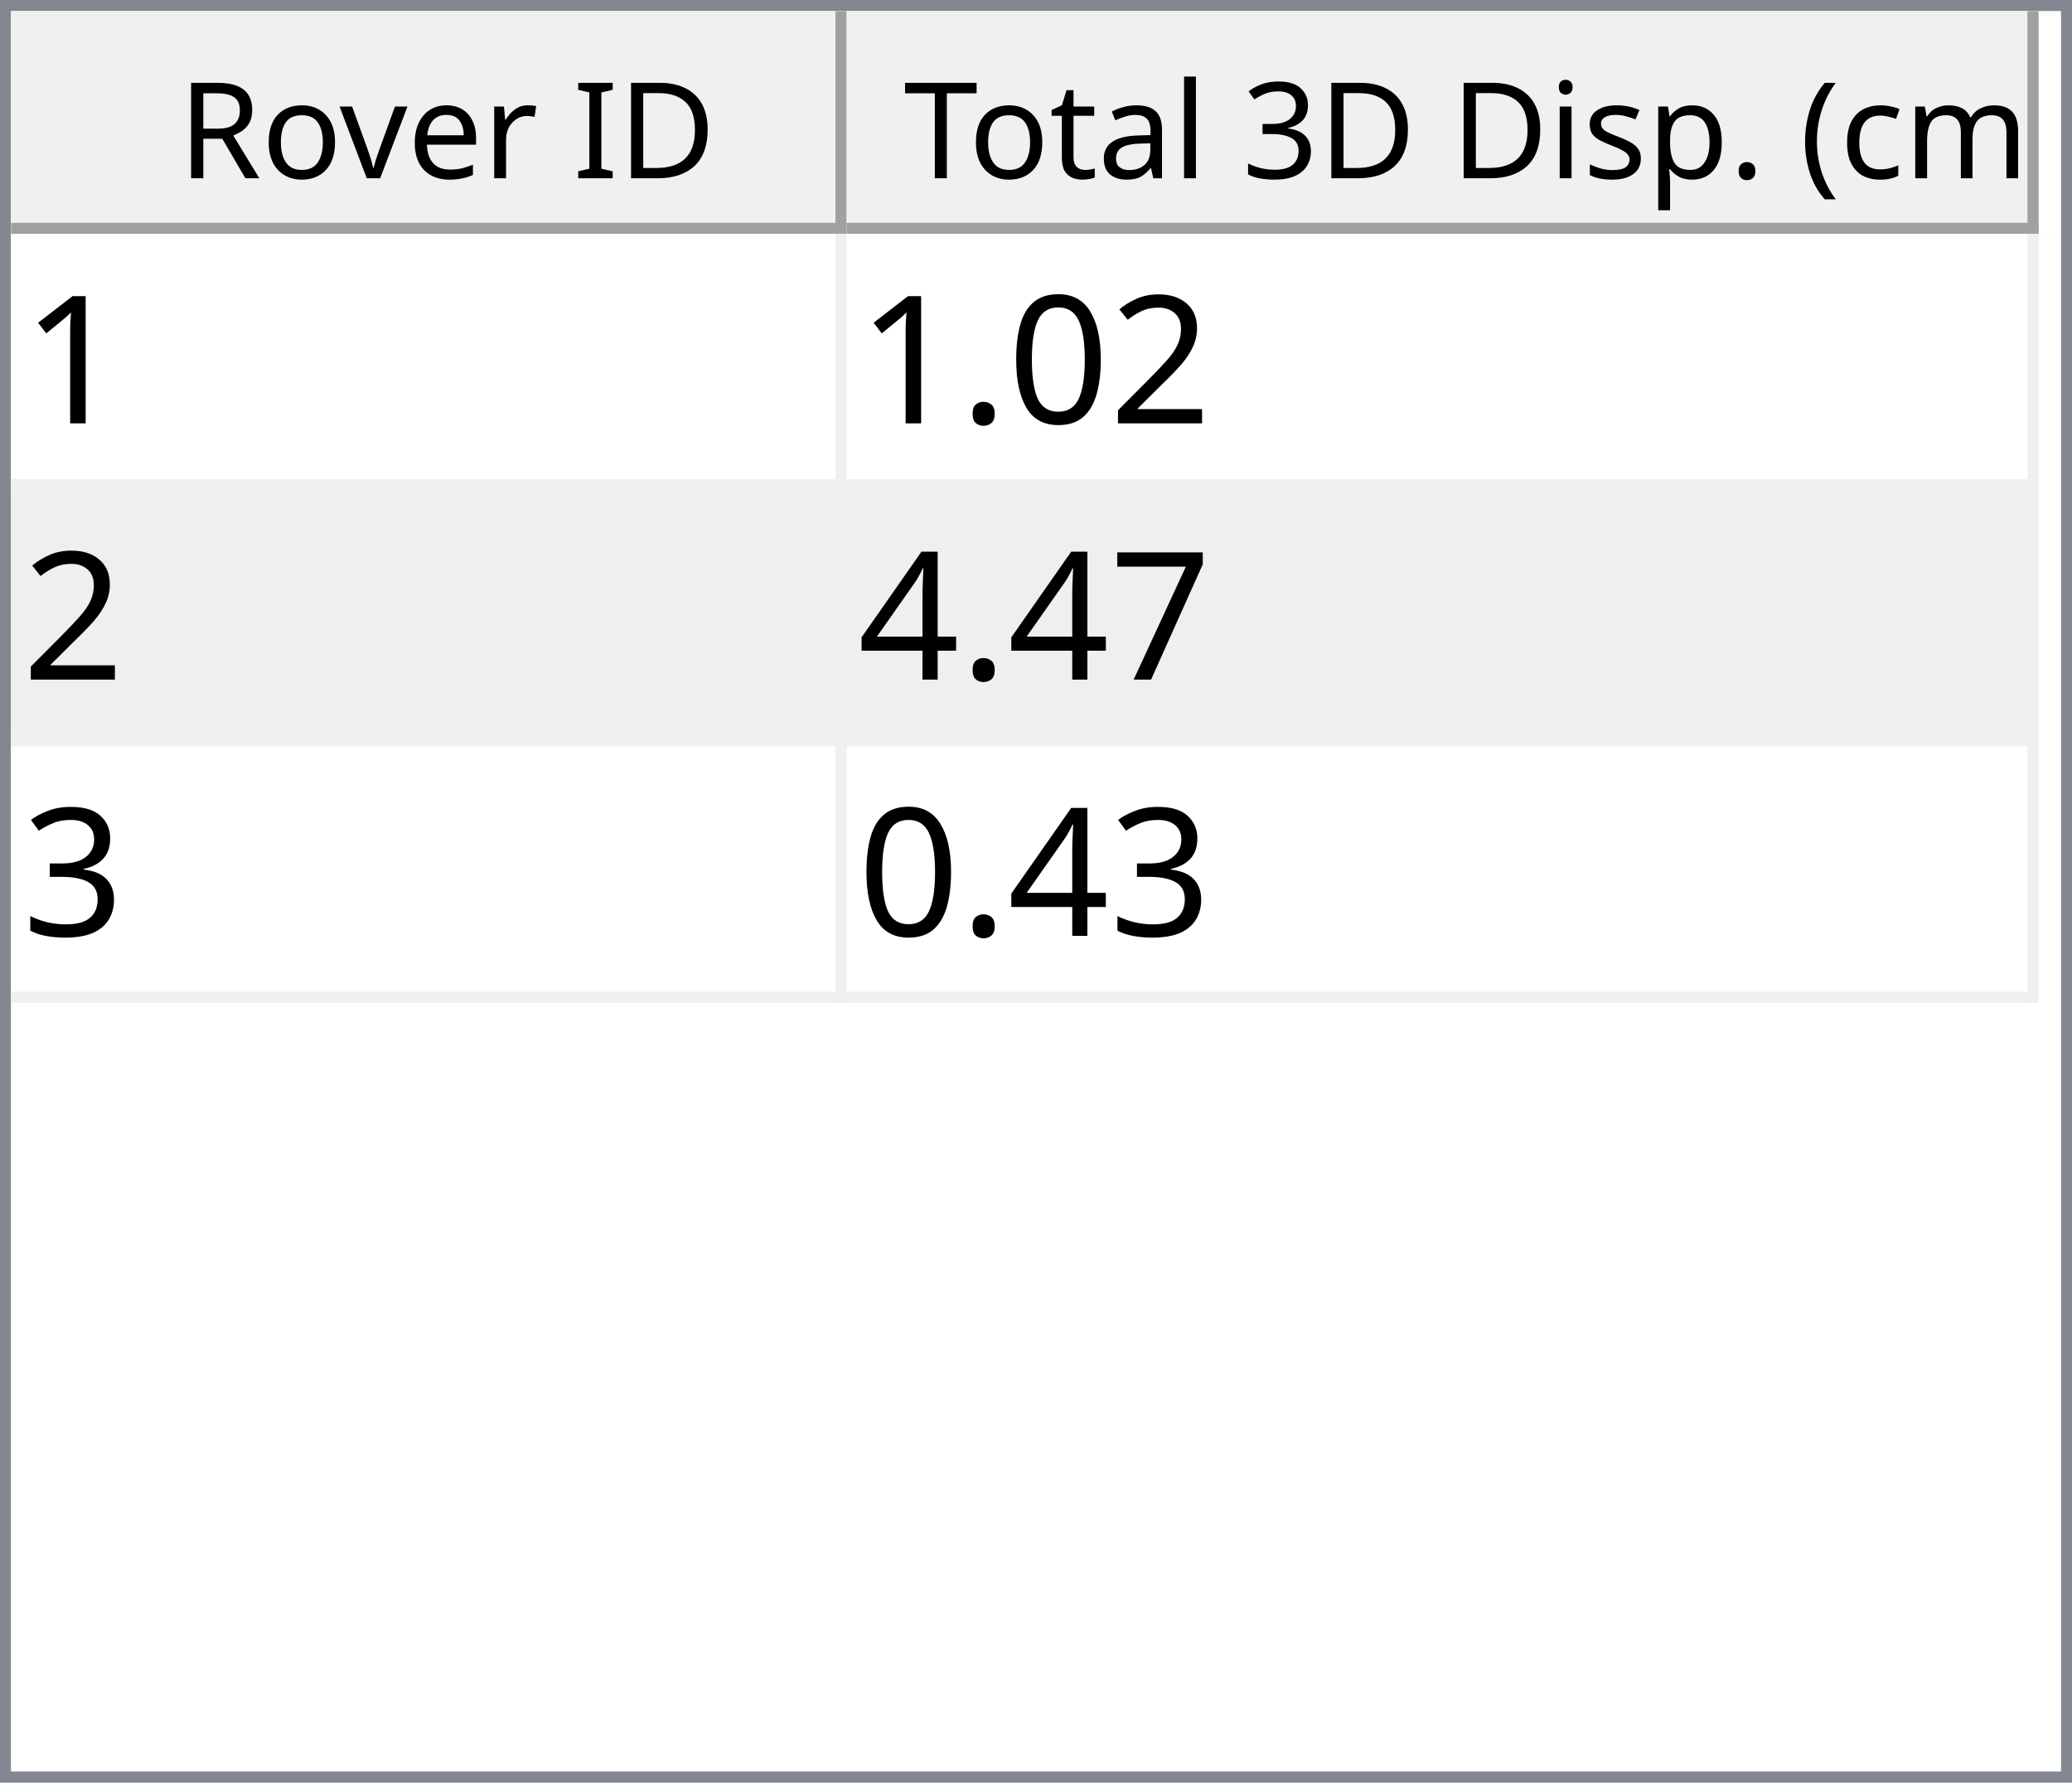
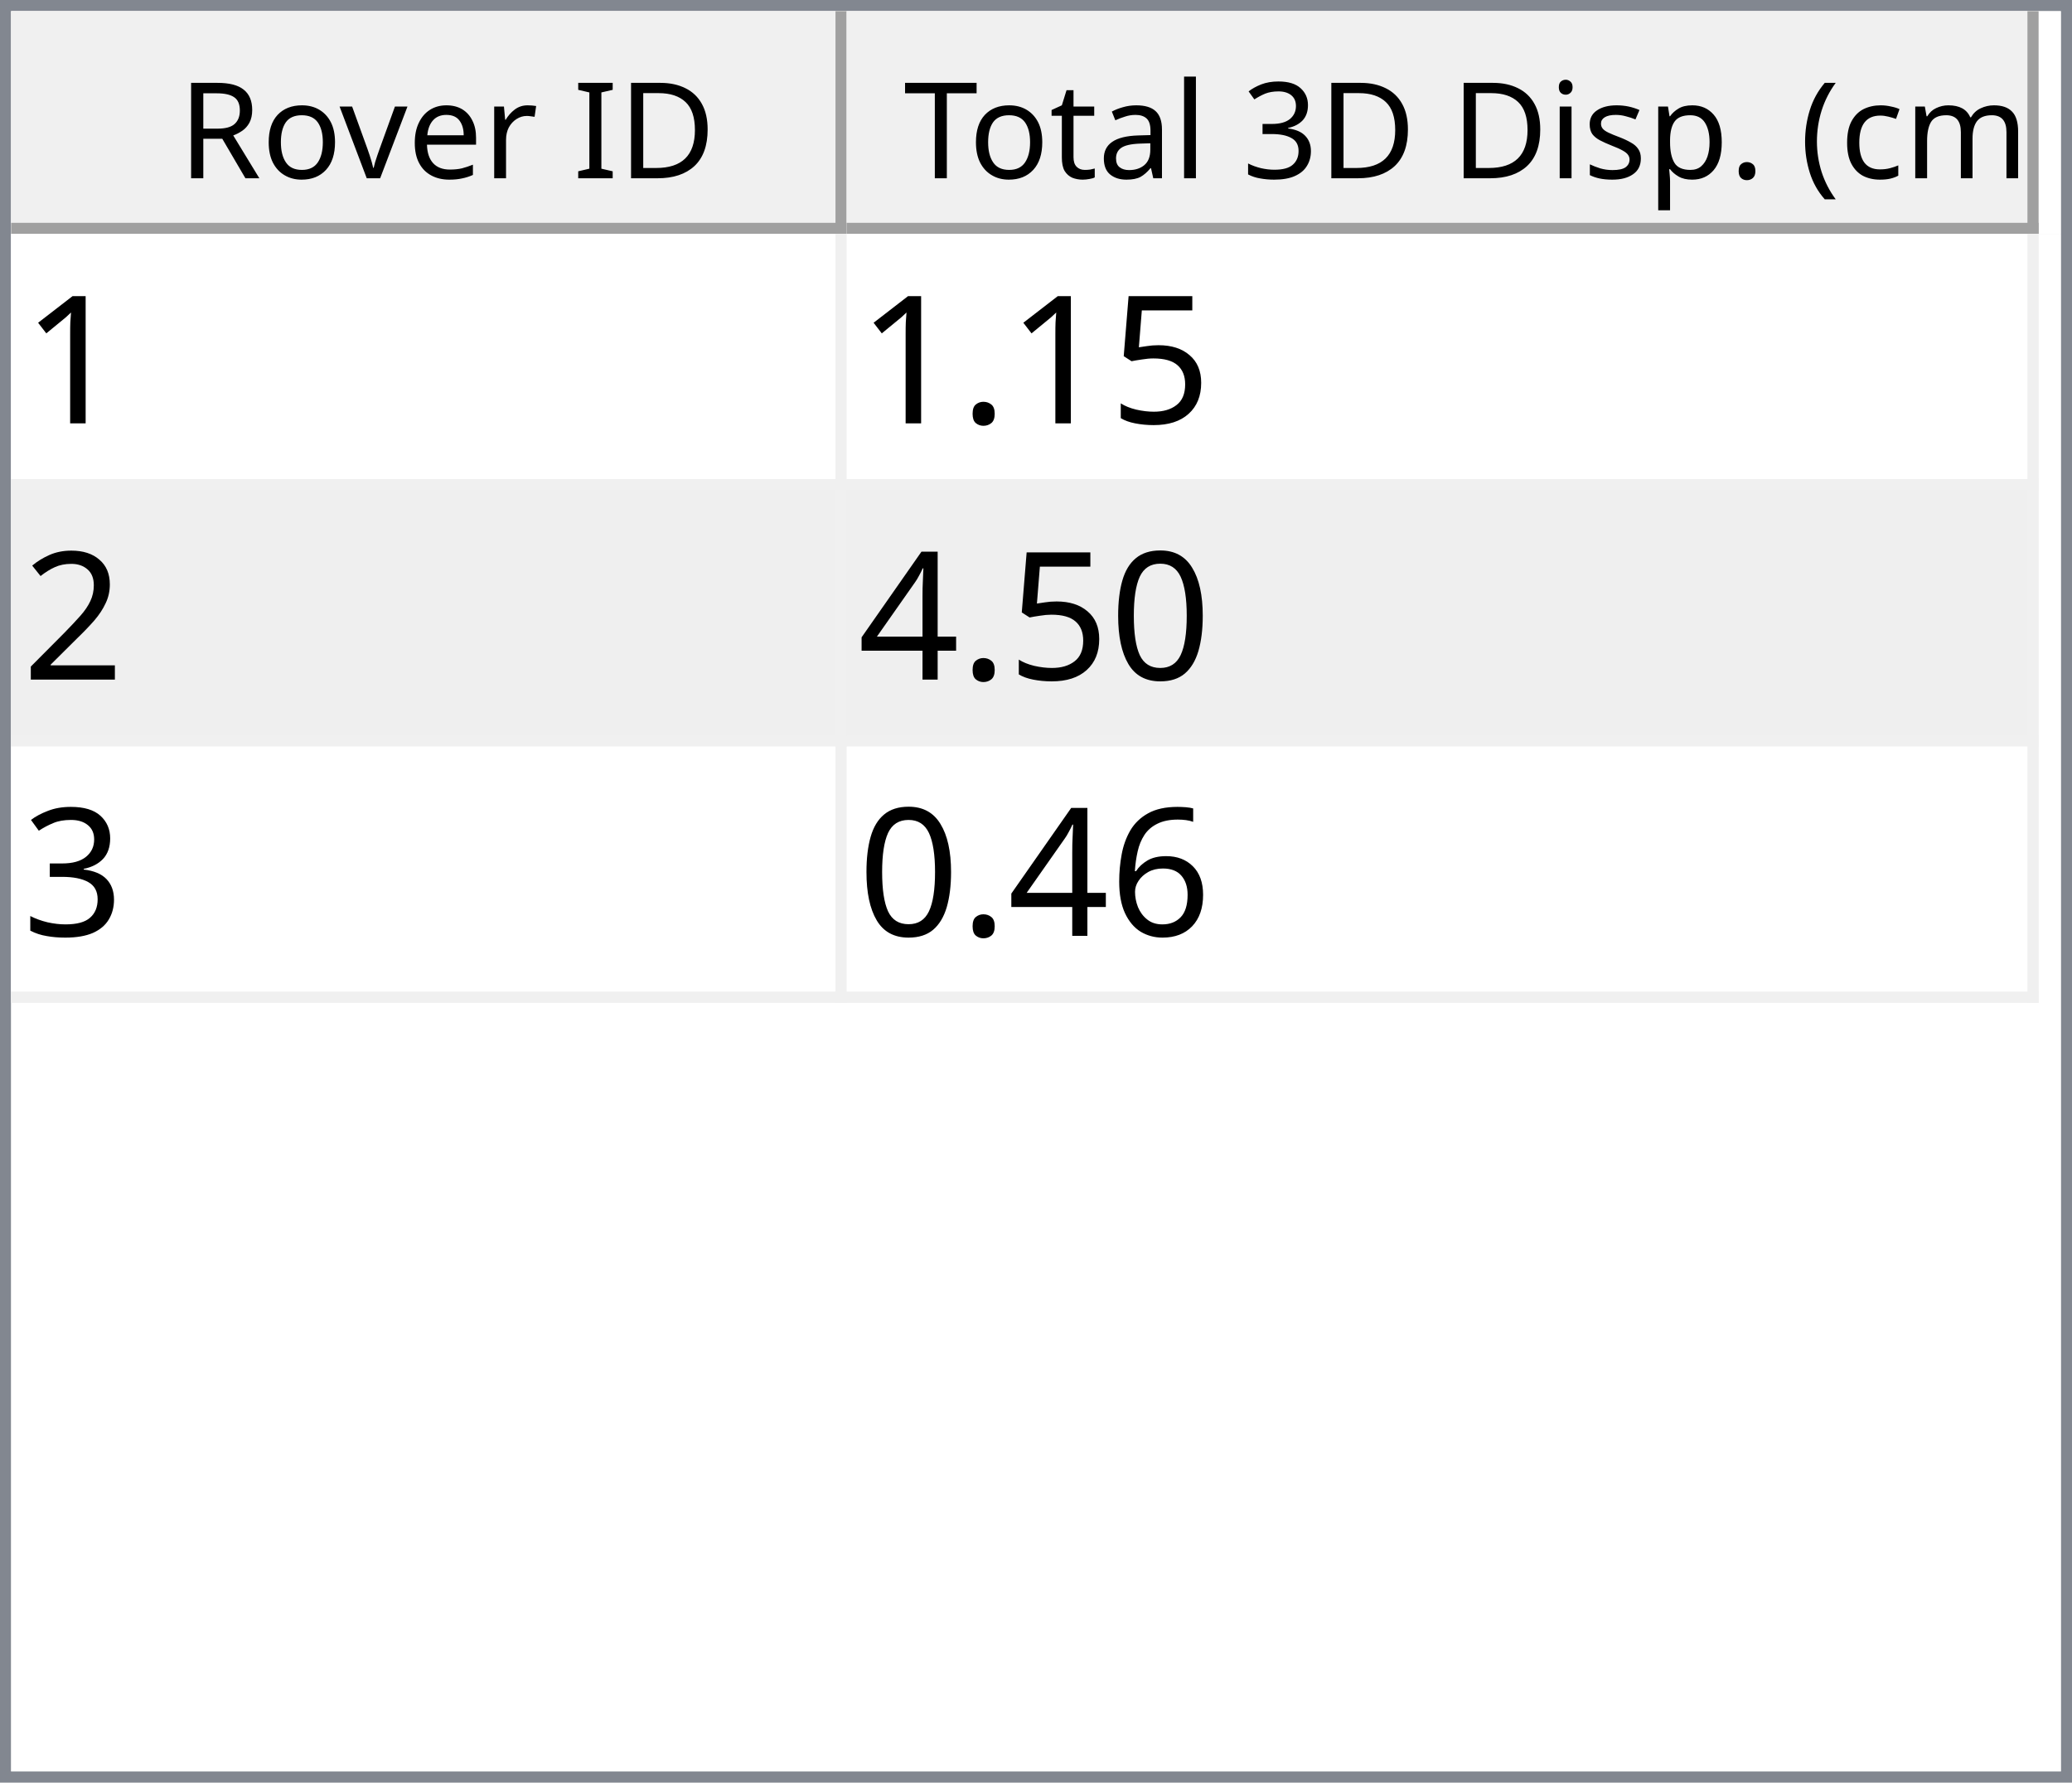
<svg xmlns="http://www.w3.org/2000/svg" style="fill-opacity:1; color-rendering:auto; color-interpolation:auto; text-rendering:auto; stroke:black; stroke-linecap:square; stroke-miterlimit:10; shape-rendering:auto; stroke-opacity:1; fill:black; stroke-dasharray:none; font-weight:normal; stroke-width:1; font-family:'Dialog'; font-style:normal; stroke-linejoin:miter; font-size:12px; stroke-dashoffset:0; image-rendering:auto;" width="186" height="160">
  <defs id="genericDefs" />
  <g>
    <defs id="defs1">
      <clipPath clipPathUnits="userSpaceOnUse" id="clipPath1">
        <path d="M0 0 L186 0 L186 160 L0 160 L0 0 Z" />
      </clipPath>
      <clipPath clipPathUnits="userSpaceOnUse" id="clipPath2">
        <path d="M0 0 L0 160 L186 160 L186 0 Z" />
      </clipPath>
      <clipPath clipPathUnits="userSpaceOnUse" id="clipPath3">
        <path d="M0 0 L0 20 L184 20 L184 0 Z" />
      </clipPath>
      <clipPath clipPathUnits="userSpaceOnUse" id="clipPath4">
        <path d="M0 0 L0 20 L75 20 L75 0 Z" />
      </clipPath>
      <clipPath clipPathUnits="userSpaceOnUse" id="clipPath5">
        <path d="M1 1 L1 19 L74 19 L74 1 Z" />
      </clipPath>
      <clipPath clipPathUnits="userSpaceOnUse" id="clipPath6">
        <path d="M0 0 L0 18 L73 18 L73 0 Z" />
      </clipPath>
      <clipPath clipPathUnits="userSpaceOnUse" id="clipPath7">
        <path d="M-0.5 -0.5 L-0.5 19.5 L74.5 19.5 L74.5 -0.5 Z" />
      </clipPath>
      <clipPath clipPathUnits="userSpaceOnUse" id="clipPath8">
        <path d="M0 0 L0 20 L107 20 L107 0 Z" />
      </clipPath>
      <clipPath clipPathUnits="userSpaceOnUse" id="clipPath9">
        <path d="M1 1 L1 19 L106 19 L106 1 Z" />
      </clipPath>
      <clipPath clipPathUnits="userSpaceOnUse" id="clipPath10">
        <path d="M0 0 L0 18 L105 18 L105 0 Z" />
      </clipPath>
      <clipPath clipPathUnits="userSpaceOnUse" id="clipPath11">
        <path d="M-0.5 -0.5 L-0.5 19.5 L106.5 19.5 L106.5 -0.5 Z" />
      </clipPath>
      <clipPath clipPathUnits="userSpaceOnUse" id="clipPath12">
        <path d="M0 0 L0 138 L184 138 L184 0 Z" />
      </clipPath>
      <clipPath clipPathUnits="userSpaceOnUse" id="clipPath13">
        <path d="M0 0 L0 69 L182 69 L182 0 Z" />
      </clipPath>
      <clipPath clipPathUnits="userSpaceOnUse" id="clipPath14">
        <path d="M-0.5 -0.5 L-0.5 68.5 L181.5 68.5 L181.5 -0.5 Z" />
      </clipPath>
      <clipPath clipPathUnits="userSpaceOnUse" id="clipPath15">
        <path d="M0 0 L0 22 L74 22 L74 0 Z" />
      </clipPath>
      <clipPath clipPathUnits="userSpaceOnUse" id="clipPath16">
        <path d="M0 0 L0 22 L106 22 L106 0 Z" />
      </clipPath>
      <font horiz-adv-x="64.551" id="font1">
        <font-face ascent="107.91" descent="25.098" units-per-em="100" style="font-style:normal; font-family:Segoe UI; font-weight:normal;" />
        <missing-glyph horiz-adv-x="64.551" d="M8.109 0 L8.109 68.266 L56.453 68.266 L56.453 0 L8.109 0 ZM15.328 7.234 L49.219 7.234 L49.219 61.031 L15.328 61.031 L15.328 7.234 Z" />
        <glyph unicode="D" horiz-adv-x="70.117" d="M9.188 0 L9.188 70.016 L28.516 70.016 Q65.531 70.016 65.531 35.891 Q65.531 19.672 55.25 9.836 Q44.969 0 27.734 0 L9.188 0 ZM17.391 62.594 L17.391 7.422 L27.828 7.422 Q41.609 7.422 49.273 14.797 Q56.938 22.172 56.938 35.688 Q56.938 62.594 28.328 62.594 L17.391 62.594 Z" />
        <glyph unicode="I" horiz-adv-x="26.611" d="M17.391 0 L9.188 0 L9.188 70.016 L17.391 70.016 L17.391 0 Z" />
        <glyph unicode=" " horiz-adv-x="27.393" d="" />
        <glyph unicode="r" horiz-adv-x="34.766" d="M34.188 41.891 Q32.078 43.5 28.125 43.5 Q23 43.5 19.555 38.672 Q16.109 33.844 16.109 25.484 L16.109 0 L8.109 0 L8.109 50 L16.109 50 L16.109 39.703 L16.312 39.703 Q18.016 44.969 21.531 47.922 Q25.047 50.875 29.391 50.875 Q32.516 50.875 34.188 50.203 L34.188 41.891 Z" />
        <glyph unicode="e" horiz-adv-x="52.295" d="M48.297 23 L12.984 23 Q13.188 14.656 17.484 10.109 Q21.781 5.562 29.297 5.562 Q37.75 5.562 44.828 11.141 L44.828 3.609 Q38.234 -1.172 27.391 -1.172 Q16.797 -1.172 10.742 5.641 Q4.688 12.453 4.688 24.812 Q4.688 36.469 11.305 43.82 Q17.922 51.172 27.734 51.172 Q37.547 51.172 42.922 44.828 Q48.297 38.484 48.297 27.203 L48.297 23 ZM40.094 29.781 Q40.047 36.719 36.75 40.578 Q33.453 44.438 27.594 44.438 Q21.922 44.438 17.969 40.383 Q14.016 36.328 13.094 29.781 L40.094 29.781 Z" />
        <glyph unicode="v" horiz-adv-x="47.9" d="M47.406 50 L27.484 0 L19.625 0 L0.688 50 L9.469 50 L22.172 13.672 Q23.578 9.672 23.922 6.688 L24.125 6.688 Q24.609 10.453 25.688 13.484 L38.969 50 L47.406 50 Z" />
        <glyph unicode="o" horiz-adv-x="58.594" d="M29 -1.172 Q17.922 -1.172 11.305 5.836 Q4.688 12.844 4.688 24.422 Q4.688 37.016 11.57 44.094 Q18.453 51.172 30.172 51.172 Q41.359 51.172 47.633 44.289 Q53.906 37.406 53.906 25.203 Q53.906 13.234 47.141 6.031 Q40.375 -1.172 29 -1.172 ZM29.594 44.438 Q21.875 44.438 17.383 39.188 Q12.891 33.938 12.891 24.703 Q12.891 15.828 17.43 10.695 Q21.969 5.562 29.594 5.562 Q37.359 5.562 41.531 10.594 Q45.703 15.625 45.703 24.906 Q45.703 34.281 41.531 39.359 Q37.359 44.438 29.594 44.438 Z" />
        <glyph unicode="R" horiz-adv-x="59.814" d="M59.375 0 L49.609 0 L37.891 19.625 Q36.281 22.359 34.766 24.289 Q33.25 26.219 31.664 27.438 Q30.078 28.656 28.25 29.219 Q26.422 29.781 24.125 29.781 L17.391 29.781 L17.391 0 L9.188 0 L9.188 70.016 L30.078 70.016 Q34.672 70.016 38.555 68.867 Q42.438 67.719 45.289 65.375 Q48.141 63.031 49.758 59.547 Q51.375 56.062 51.375 51.375 Q51.375 47.703 50.273 44.656 Q49.172 41.609 47.148 39.211 Q45.125 36.812 42.266 35.133 Q39.406 33.453 35.844 32.516 L35.844 32.328 Q37.594 31.547 38.891 30.547 Q40.188 29.547 41.359 28.18 Q42.531 26.812 43.68 25.078 Q44.828 23.344 46.234 21.047 L59.375 0 ZM17.391 62.594 L17.391 37.203 L28.516 37.203 Q31.594 37.203 34.203 38.133 Q36.812 39.062 38.719 40.797 Q40.625 42.531 41.703 45.047 Q42.781 47.562 42.781 50.688 Q42.781 56.297 39.141 59.445 Q35.5 62.594 28.609 62.594 L17.391 62.594 Z" />
        <glyph unicode=")" horiz-adv-x="30.176" d="M8.297 -15.922 L1.172 -15.922 Q16.406 2.344 16.406 26.812 Q16.406 51.469 1.078 70.016 L8.297 70.016 Q23.531 52.156 23.531 26.703 Q23.531 1.375 8.297 -15.922 Z" />
        <glyph unicode="m" horiz-adv-x="86.133" d="M79.109 0 L71.094 0 L71.094 28.719 Q71.094 37.016 68.531 40.727 Q65.969 44.438 59.906 44.438 Q54.781 44.438 51.195 39.75 Q47.609 35.062 47.609 28.516 L47.609 0 L39.594 0 L39.594 29.688 Q39.594 44.438 28.219 44.438 Q22.953 44.438 19.531 40.016 Q16.109 35.594 16.109 28.516 L16.109 0 L8.109 0 L8.109 50 L16.109 50 L16.109 42.094 L16.312 42.094 Q21.625 51.172 31.844 51.172 Q36.969 51.172 40.773 48.312 Q44.578 45.453 46 40.828 Q51.562 51.172 62.594 51.172 Q79.109 51.172 79.109 30.812 L79.109 0 Z" />
        <glyph unicode="c" horiz-adv-x="46.191" d="M42.188 2.297 Q36.422 -1.172 28.516 -1.172 Q17.828 -1.172 11.258 5.789 Q4.688 12.75 4.688 23.828 Q4.688 36.188 11.766 43.68 Q18.844 51.172 30.672 51.172 Q37.25 51.172 42.281 48.734 L42.281 40.531 Q36.719 44.438 30.375 44.438 Q22.703 44.438 17.797 38.945 Q12.891 33.453 12.891 24.516 Q12.891 15.719 17.508 10.641 Q22.125 5.562 29.891 5.562 Q36.422 5.562 42.188 9.906 L42.188 2.297 Z" />
        <glyph unicode="(" horiz-adv-x="30.176" d="M29.109 -15.922 L21.969 -15.922 Q6.844 1.375 6.844 26.703 Q6.844 52.156 21.969 70.016 L29.203 70.016 Q13.875 51.469 13.875 26.812 Q13.875 2.344 29.109 -15.922 Z" />
        <glyph unicode="." horiz-adv-x="21.68" d="M10.891 -1.078 Q8.641 -1.078 7.055 0.539 Q5.469 2.156 5.469 4.391 Q5.469 6.641 7.055 8.273 Q8.641 9.906 10.891 9.906 Q13.188 9.906 14.797 8.273 Q16.406 6.641 16.406 4.391 Q16.406 2.156 14.797 0.539 Q13.188 -1.078 10.891 -1.078 Z" />
        <glyph unicode="p" horiz-adv-x="58.789" d="M16.312 7.234 L16.109 7.234 L16.109 -23 L8.109 -23 L8.109 50 L16.109 50 L16.109 41.219 L16.312 41.219 Q22.219 51.172 33.594 51.172 Q43.266 51.172 48.688 44.461 Q54.109 37.75 54.109 26.469 Q54.109 13.922 48 6.375 Q41.891 -1.172 31.297 -1.172 Q21.578 -1.172 16.312 7.234 ZM16.109 27.391 L16.109 20.406 Q16.109 14.203 20.141 9.883 Q24.172 5.562 30.375 5.562 Q37.641 5.562 41.773 11.133 Q45.906 16.703 45.906 26.609 Q45.906 34.969 42.047 39.703 Q38.188 44.438 31.594 44.438 Q24.609 44.438 20.359 39.578 Q16.109 34.719 16.109 27.391 Z" />
        <glyph unicode="s" horiz-adv-x="42.432" d="M5.078 1.812 L5.078 10.406 Q11.625 5.562 19.484 5.562 Q30.031 5.562 30.031 12.594 Q30.031 14.594 29.125 15.992 Q28.219 17.391 26.68 18.461 Q25.141 19.531 23.07 20.383 Q21 21.234 18.609 22.172 Q15.281 23.484 12.766 24.828 Q10.25 26.172 8.57 27.859 Q6.891 29.547 6.031 31.695 Q5.172 33.844 5.172 36.719 Q5.172 40.234 6.789 42.945 Q8.406 45.656 11.086 47.484 Q13.766 49.312 17.211 50.242 Q20.656 51.172 24.312 51.172 Q30.812 51.172 35.938 48.922 L35.938 40.828 Q30.422 44.438 23.25 44.438 Q21 44.438 19.195 43.922 Q17.391 43.406 16.094 42.477 Q14.797 41.547 14.086 40.258 Q13.375 38.969 13.375 37.406 Q13.375 35.453 14.086 34.133 Q14.797 32.812 16.164 31.789 Q17.531 30.766 19.484 29.938 Q21.438 29.109 23.922 28.125 Q27.25 26.859 29.883 25.516 Q32.516 24.172 34.375 22.484 Q36.234 20.797 37.234 18.602 Q38.234 16.406 38.234 13.375 Q38.234 9.672 36.602 6.938 Q34.969 4.203 32.234 2.398 Q29.5 0.594 25.93 -0.289 Q22.359 -1.172 18.453 -1.172 Q10.75 -1.172 5.078 1.812 Z" />
        <glyph unicode="i" horiz-adv-x="24.219" d="M12.203 62.703 Q10.062 62.703 8.547 64.164 Q7.031 65.625 7.031 67.875 Q7.031 70.125 8.547 71.609 Q10.062 73.094 12.203 73.094 Q14.406 73.094 15.945 71.609 Q17.484 70.125 17.484 67.875 Q17.484 65.719 15.945 64.211 Q14.406 62.703 12.203 62.703 ZM16.109 0 L8.109 0 L8.109 50 L16.109 50 L16.109 0 Z" />
        <glyph unicode="3" horiz-adv-x="53.906" d="M46.531 19.828 Q46.531 15.094 44.75 11.211 Q42.969 7.328 39.719 4.57 Q36.469 1.812 31.93 0.297 Q27.391 -1.219 21.922 -1.219 Q11.922 -1.219 6 2.594 L6 11.188 Q13.094 5.609 22.219 5.609 Q25.875 5.609 28.828 6.539 Q31.781 7.469 33.906 9.227 Q36.031 10.984 37.18 13.477 Q38.328 15.969 38.328 19.094 Q38.328 32.812 18.797 32.812 L12.984 32.812 L12.984 39.594 L18.5 39.594 Q35.797 39.594 35.797 52.484 Q35.797 64.406 22.609 64.406 Q15.188 64.406 8.688 59.422 L8.688 67.188 Q15.375 71.188 24.609 71.188 Q29 71.188 32.57 69.969 Q36.141 68.75 38.68 66.555 Q41.219 64.359 42.609 61.281 Q44 58.203 44 54.5 Q44 40.672 30.031 36.719 L30.031 36.531 Q33.594 36.141 36.625 34.797 Q39.656 33.453 41.852 31.305 Q44.047 29.156 45.289 26.25 Q46.531 23.344 46.531 19.828 Z" />
        <glyph unicode="l" horiz-adv-x="24.219" d="M16.109 0 L8.109 0 L8.109 74.031 L16.109 74.031 L16.109 0 Z" />
        <glyph unicode="a" horiz-adv-x="50.879" d="M43.891 0 L35.891 0 L35.891 7.812 L35.688 7.812 Q30.469 -1.172 20.312 -1.172 Q12.844 -1.172 8.617 2.781 Q4.391 6.734 4.391 13.281 Q4.391 27.297 20.906 29.594 L35.891 31.688 Q35.891 44.438 25.594 44.438 Q16.547 44.438 9.281 38.281 L9.281 46.484 Q16.656 51.172 26.266 51.172 Q43.891 51.172 43.891 32.516 L43.891 0 ZM35.891 25.297 L23.828 23.641 Q18.266 22.859 15.43 20.875 Q12.594 18.891 12.594 13.875 Q12.594 10.203 15.211 7.883 Q17.828 5.562 22.172 5.562 Q28.125 5.562 32.008 9.742 Q35.891 13.922 35.891 20.312 L35.891 25.297 Z" />
        <glyph unicode="t" horiz-adv-x="33.887" d="M31.297 0.484 Q28.469 -1.078 23.828 -1.078 Q10.688 -1.078 10.688 13.578 L10.688 43.172 L2.094 43.172 L2.094 50 L10.688 50 L10.688 62.203 L18.703 64.797 L18.703 50 L31.297 50 L31.297 43.172 L18.703 43.172 L18.703 14.984 Q18.703 9.969 20.414 7.82 Q22.125 5.672 26.078 5.672 Q29.109 5.672 31.297 7.328 L31.297 0.484 Z" />
        <glyph unicode="T" horiz-adv-x="52.393" d="M50.594 62.594 L30.375 62.594 L30.375 0 L22.172 0 L22.172 62.594 L2 62.594 L2 70.016 L50.594 70.016 L50.594 62.594 Z" />
      </font>
      <font horiz-adv-x="75.0" id="font2">
        <font-face ascent="100.537" descent="21.973" units-per-em="100" style="font-style:normal; font-family:sans-serif; font-weight:normal;" />
        <missing-glyph horiz-adv-x="75.0" d="M12.5 0 L12.5 62.5 L62.5 62.5 L62.5 0 L12.5 0 ZM14.062 1.562 L60.938 1.562 L60.938 60.938 L14.062 60.938 L14.062 1.562 Z" />
        <glyph unicode="1" horiz-adv-x="55.615" d="M37.25 0 L28.469 0 L28.469 56 Q25.297 52.984 20.141 49.953 Q14.984 46.922 10.891 45.406 L10.891 53.906 Q18.266 57.375 23.781 62.305 Q29.297 67.234 31.594 71.875 L37.25 71.875 L37.25 0 Z" />
+         <glyph unicode="5" horiz-adv-x="55.615" d="M4.156 18.75 L13.375 19.531 Q14.406 12.797 18.141 9.398 Q21.875 6 27.156 6 Q33.5 6 37.891 10.789 Q42.281 15.578 42.281 23.484 Q42.281 31 38.062 35.352 Q33.844 39.703 27 39.703 Q22.75 39.703 19.336 37.773 Q15.922 35.844 13.969 32.766 L5.719 33.844 L12.641 70.609 L48.25 70.609 L48.25 62.203 L19.672 62.203 L15.828 42.969 Q22.266 47.469 29.344 47.469 Q38.719 47.469 45.164 40.969 Q51.609 34.469 51.609 24.266 Q51.609 14.547 45.953 7.469 Q39.062 -1.219 27.156 -1.219 Q17.391 -1.219 11.211 4.25 Q5.031 9.719 4.156 18.75 Z" />
+         <glyph unicode="." horiz-adv-x="27.783" d="M9.078 0 L9.078 10.016 L19.094 10.016 L19.094 0 L9.078 0 Z" />
        <glyph unicode="2" horiz-adv-x="55.615" d="M50.344 8.453 L50.344 0 L3.031 0 Q2.938 3.172 4.047 6.109 Q5.859 10.938 9.836 15.625 Q13.812 20.312 21.344 26.469 Q33.016 36.031 37.117 41.625 Q41.219 47.219 41.219 52.203 Q41.219 57.422 37.477 61.008 Q33.734 64.594 27.734 64.594 Q21.391 64.594 17.578 60.789 Q13.766 56.984 13.719 50.25 L4.688 51.172 Q5.609 61.281 11.664 66.578 Q17.719 71.875 27.938 71.875 Q38.234 71.875 44.242 66.164 Q50.25 60.453 50.25 52 Q50.25 47.703 48.492 43.555 Q46.734 39.406 42.656 34.812 Q38.578 30.219 29.109 22.219 Q21.188 15.578 18.945 13.211 Q16.703 10.844 15.234 8.453 L50.344 8.453 Z" />
        <glyph unicode="0" horiz-adv-x="55.615" d="M4.156 35.297 Q4.156 48 6.766 55.742 Q9.375 63.484 14.523 67.68 Q19.672 71.875 27.484 71.875 Q33.25 71.875 37.594 69.555 Q41.938 67.234 44.773 62.867 Q47.609 58.5 49.219 52.227 Q50.828 45.953 50.828 35.297 Q50.828 22.703 48.242 14.969 Q45.656 7.234 40.508 3.008 Q35.359 -1.219 27.484 -1.219 Q17.141 -1.219 11.234 6.203 Q4.156 15.141 4.156 35.297 ZM13.188 35.297 Q13.188 17.672 17.312 11.836 Q21.438 6 27.484 6 Q33.547 6 37.672 11.859 Q41.797 17.719 41.797 35.297 Q41.797 52.984 37.672 58.789 Q33.547 64.594 27.391 64.594 Q21.344 64.594 17.719 59.469 Q13.188 52.938 13.188 35.297 Z" />
-         <glyph unicode="." horiz-adv-x="27.783" d="M9.078 0 L9.078 10.016 L19.094 10.016 L19.094 0 L9.078 0 Z" />
-         <glyph unicode="7" horiz-adv-x="55.615" d="M4.734 62.203 L4.734 70.656 L51.078 70.656 L51.078 63.812 Q44.234 56.547 37.523 44.484 Q30.812 32.422 27.156 19.672 Q24.516 10.688 23.781 0 L14.75 0 Q14.891 8.453 18.062 20.414 Q21.234 32.375 27.172 43.484 Q33.109 54.594 39.797 62.203 L4.734 62.203 Z" />
        <glyph unicode="4" horiz-adv-x="55.615" d="M32.328 0 L32.328 17.141 L1.266 17.141 L1.266 25.203 L33.938 71.578 L41.109 71.578 L41.109 25.203 L50.781 25.203 L50.781 17.141 L41.109 17.141 L41.109 0 L32.328 0 ZM32.328 25.203 L32.328 57.469 L9.906 25.203 L32.328 25.203 Z" />
        <glyph unicode="3" horiz-adv-x="55.615" d="M4.203 18.891 L12.984 20.062 Q14.5 12.594 18.141 9.297 Q21.781 6 27 6 Q33.203 6 37.477 10.297 Q41.75 14.594 41.75 20.953 Q41.75 27 37.797 30.93 Q33.844 34.859 27.734 34.859 Q25.25 34.859 21.531 33.891 L22.516 41.609 Q23.391 41.5 23.922 41.5 Q29.547 41.5 34.039 44.43 Q38.531 47.359 38.531 53.469 Q38.531 58.297 35.258 61.477 Q31.984 64.656 26.812 64.656 Q21.688 64.656 18.266 61.43 Q14.844 58.203 13.875 51.766 L5.078 53.328 Q6.688 62.156 12.398 67.016 Q18.109 71.875 26.609 71.875 Q32.469 71.875 37.398 69.359 Q42.328 66.844 44.945 62.5 Q47.562 58.156 47.562 53.266 Q47.562 48.641 45.07 44.828 Q42.578 41.016 37.703 38.766 Q44.047 37.312 47.562 32.695 Q51.078 28.078 51.078 21.141 Q51.078 11.766 44.242 5.25 Q37.406 -1.266 26.953 -1.266 Q17.531 -1.266 11.305 4.352 Q5.078 9.969 4.203 18.891 Z" />
+         <glyph unicode="6" horiz-adv-x="55.615" d="M49.75 54.047 L41.016 53.375 Q39.844 58.547 37.703 60.891 Q34.125 64.656 28.906 64.656 Q24.703 64.656 21.531 62.312 Q17.391 59.281 14.992 53.469 Q12.594 47.656 12.5 36.922 Q15.672 41.75 20.266 44.094 Q24.859 46.438 29.891 46.438 Q38.672 46.438 44.852 39.969 Q51.031 33.5 51.031 23.25 Q51.031 16.5 48.125 10.719 Q45.219 4.938 40.141 1.859 Q35.062 -1.219 28.609 -1.219 Q17.625 -1.219 10.695 6.859 Q3.766 14.938 3.766 33.5 Q3.766 54.25 11.422 63.672 Q18.109 71.875 29.438 71.875 Q37.891 71.875 43.289 67.141 Q48.688 62.406 49.75 54.047 ZM13.875 23.188 Q13.875 18.656 15.797 14.508 Q17.719 10.359 21.188 8.18 Q24.656 6 28.469 6 Q34.031 6 38.039 10.492 Q42.047 14.984 42.047 22.703 Q42.047 30.125 38.086 34.398 Q34.125 38.672 28.125 38.672 Q22.172 38.672 18.023 34.398 Q13.875 30.125 13.875 23.188 Z" />
      </font>
    </defs>
    <g style="fill:white; stroke:white;">
      <rect x="0" y="0" width="186" style="clip-path:url(#clipPath1); stroke:none;" height="160" />
    </g>
    <g style="fill:white; text-rendering:optimizeSpeed; color-rendering:optimizeSpeed; image-rendering:optimizeSpeed; shape-rendering:crispEdges; stroke:white; color-interpolation:sRGB;">
      <rect x="0" width="186" height="160" y="0" style="stroke:none;" />
      <path style="stroke:none;" d="M0 160 L186 160 L186 0 L0 0 Z" />
    </g>
    <g style="fill:rgb(240,240,240); font-family:'Segoe UI'; stroke:rgb(240,240,240);">
      <rect x="0" y="0" width="186" style="clip-path:url(#clipPath2); stroke:none;" height="160" />
    </g>
    <g style="fill:rgb(130,135,144); font-family:'Segoe UI'; stroke:rgb(130,135,144);">
      <path d="M0 0 L186 0 L186 160 L0 160 L0 0 ZM1 1 L185 1 L185 159 L1 159 L1 1 Z" style="fill-rule:evenodd; clip-path:url(#clipPath2); stroke:none;" />
    </g>
    <g style="fill:white; font-family:'Segoe UI'; stroke:white;" transform="translate(1,1)">
      <rect x="0" y="0" width="184" style="clip-path:url(#clipPath3); stroke:none;" height="20" />
    </g>
    <g style="fill:rgb(240,240,240); font-family:'Segoe UI'; stroke:rgb(240,240,240);" transform="translate(1,1)">
      <rect x="0" y="0" width="75" style="clip-path:url(#clipPath4); stroke:none;" height="20" />
    </g>
    <g style="font-family:'Segoe UI';" transform="translate(2,2)">
      <text x="14" xml:space="preserve" y="14" style="clip-path:url(#clipPath6); stroke:none;">Rover ID</text>
    </g>
    <g style="fill:rgb(160,160,160); font-family:'Segoe UI'; stroke:rgb(160,160,160); stroke-linejoin:bevel;" transform="translate(1.5,1.5)">
      <line x1="74" x2="74" y1="0" style="fill:none; clip-path:url(#clipPath7);" y2="19" />
    </g>
    <g style="fill:rgb(160,160,160); font-family:'Segoe UI'; stroke:rgb(160,160,160); stroke-linejoin:bevel;" transform="matrix(1,0,0,1,1,1) translate(0.5,0.5)">
      <line x1="0" x2="74" y1="19" style="fill:none; clip-path:url(#clipPath7);" y2="19" />
    </g>
    <g style="fill:rgb(240,240,240); font-family:'Segoe UI'; stroke:rgb(240,240,240);" transform="translate(76,1)">
      <rect x="0" y="0" width="107" style="clip-path:url(#clipPath8); stroke:none;" height="20" />
    </g>
    <g style="font-family:'Segoe UI';" transform="translate(77,2)">
      <text x="1" xml:space="preserve" y="14" style="clip-path:url(#clipPath10); stroke:none;"> Total 3D Disp. (cm)</text>
    </g>
    <g style="fill:rgb(160,160,160); font-family:'Segoe UI'; stroke:rgb(160,160,160); stroke-linejoin:bevel;" transform="translate(76.5,1.5)">
      <line x1="106" x2="106" y1="0" style="fill:none; clip-path:url(#clipPath11);" y2="19" />
    </g>
    <g style="fill:rgb(160,160,160); font-family:'Segoe UI'; stroke:rgb(160,160,160); stroke-linejoin:bevel;" transform="matrix(1,0,0,1,76,1) translate(0.5,0.5)">
      <line x1="0" x2="106" y1="19" style="fill:none; clip-path:url(#clipPath11);" y2="19" />
    </g>
    <g style="fill:white; font-family:'Segoe UI'; stroke:white;" transform="translate(1,21)">
      <rect x="0" y="0" width="184" style="clip-path:url(#clipPath12); stroke:none;" height="138" />
    </g>
    <g style="fill:rgb(240,240,240); font-size:16px; font-family:sans-serif; stroke:rgb(240,240,240);" transform="translate(1,21)">
      <rect x="0" y="0" width="182" style="clip-path:url(#clipPath13); stroke:none;" height="69" />
      <line transform="translate(0.5,0.5)" x1="0" x2="181" y1="22" style="clip-path:url(#clipPath14); fill:none; stroke-linejoin:bevel;" y2="22" />
    </g>
    <g transform="matrix(1,0,0,1,1,21) translate(0.5,0.5)" style="fill:rgb(240,240,240); font-size:16px; font-family:sans-serif; stroke:rgb(240,240,240); stroke-linejoin:bevel;">
      <line x1="0" x2="181" y1="45" style="fill:none; clip-path:url(#clipPath14);" y2="45" />
    </g>
    <g transform="matrix(1,0,0,1,1,21) translate(0.5,0.5)" style="fill:rgb(240,240,240); font-size:16px; font-family:sans-serif; stroke:rgb(240,240,240); stroke-linejoin:bevel;">
      <line x1="0" x2="181" y1="68" style="fill:none; clip-path:url(#clipPath14);" y2="68" />
    </g>
    <g transform="matrix(1,0,0,1,1,21) translate(0.5,0.5)" style="fill:rgb(240,240,240); font-size:16px; font-family:sans-serif; stroke:rgb(240,240,240); stroke-linejoin:bevel;">
      <line x1="74" x2="74" y1="0" style="fill:none; clip-path:url(#clipPath14);" y2="68" />
    </g>
    <g transform="matrix(1,0,0,1,1,21) translate(0.5,0.5)" style="fill:rgb(240,240,240); font-size:16px; font-family:sans-serif; stroke:rgb(240,240,240); stroke-linejoin:bevel;">
      <line x1="181" x2="181" y1="0" style="fill:none; clip-path:url(#clipPath14);" y2="68" />
    </g>
    <g style="fill:white; font-size:16px; font-family:sans-serif; stroke:white;" transform="matrix(1,0,0,1,1,21)">
      <rect x="0" y="0" width="74" style="clip-path:url(#clipPath15); stroke:none;" height="22" />
      <text x="1" y="17" style="fill:black; clip-path:url(#clipPath15); stroke:none;" xml:space="preserve">1</text>
    </g>
    <g style="fill:white; font-size:16px; font-family:sans-serif; stroke:white;" transform="matrix(1,0,0,1,1,21) translate(75,0)">
      <rect x="0" y="0" width="106" style="clip-path:url(#clipPath16); stroke:none;" height="22" />
-       <text x="1" y="17" style="fill:black; clip-path:url(#clipPath16); stroke:none;" xml:space="preserve">1.02</text>
+       <text x="1" y="17" style="fill:black; clip-path:url(#clipPath16); stroke:none;" xml:space="preserve">1.15</text>
    </g>
    <g style="fill:rgb(239,239,239); font-size:16px; font-family:sans-serif; stroke:rgb(239,239,239);" transform="matrix(1,0,0,1,1,21) translate(0,23)">
      <rect x="0" y="0" width="74" style="clip-path:url(#clipPath15); stroke:none;" height="22" />
      <text x="1" y="17" style="fill:black; clip-path:url(#clipPath15); stroke:none;" xml:space="preserve">2</text>
    </g>
    <g style="fill:rgb(239,239,239); font-size:16px; font-family:sans-serif; stroke:rgb(239,239,239);" transform="matrix(1,0,0,1,1,21) translate(75,23)">
      <rect x="0" y="0" width="106" style="clip-path:url(#clipPath16); stroke:none;" height="22" />
-       <text x="1" y="17" style="fill:black; clip-path:url(#clipPath16); stroke:none;" xml:space="preserve">4.47</text>
+       <text x="1" y="17" style="fill:black; clip-path:url(#clipPath16); stroke:none;" xml:space="preserve">4.50</text>
    </g>
    <g style="fill:white; font-size:16px; font-family:sans-serif; stroke:white;" transform="matrix(1,0,0,1,1,21) translate(0,46)">
      <rect x="0" y="0" width="74" style="clip-path:url(#clipPath15); stroke:none;" height="22" />
      <text x="1" y="17" style="fill:black; clip-path:url(#clipPath15); stroke:none;" xml:space="preserve">3</text>
    </g>
    <g style="fill:white; font-size:16px; font-family:sans-serif; stroke:white;" transform="matrix(1,0,0,1,1,21) translate(75,46)">
      <rect x="0" y="0" width="106" style="clip-path:url(#clipPath16); stroke:none;" height="22" />
-       <text x="1" y="17" style="fill:black; clip-path:url(#clipPath16); stroke:none;" xml:space="preserve">0.43</text>
+       <text x="1" y="17" style="fill:black; clip-path:url(#clipPath16); stroke:none;" xml:space="preserve">0.46</text>
    </g>
  </g>
</svg>
